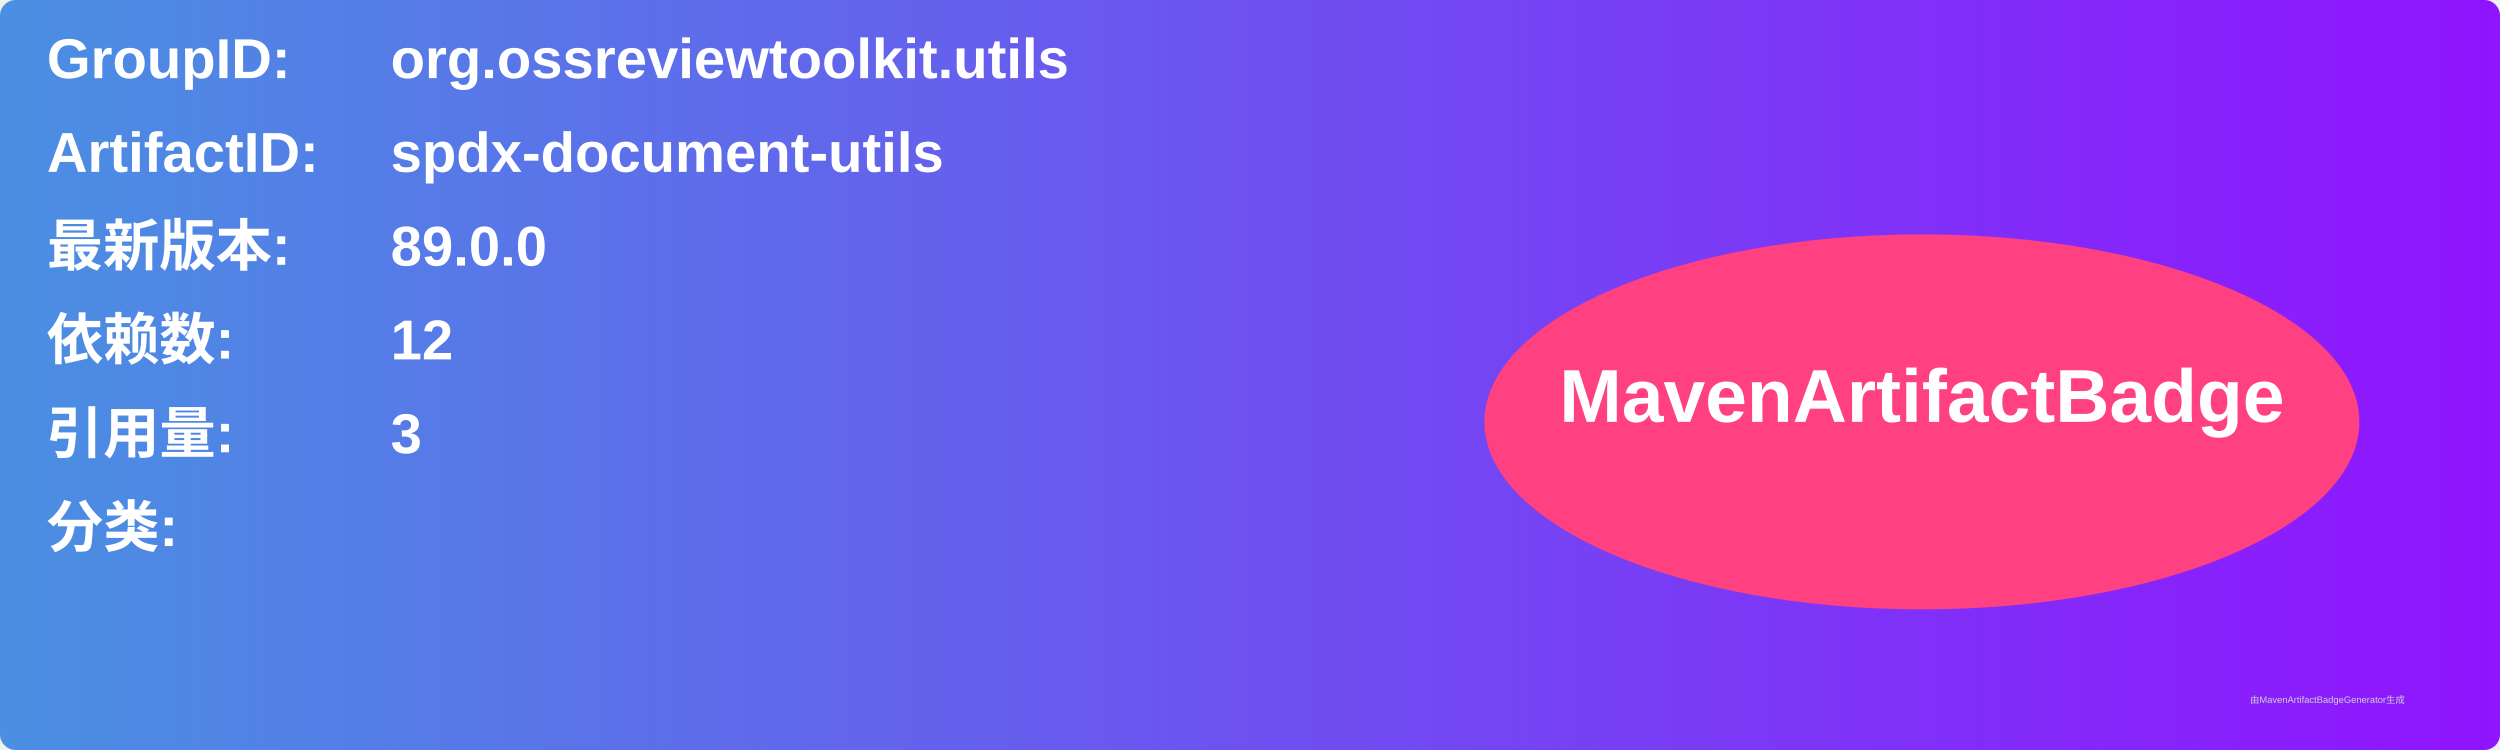
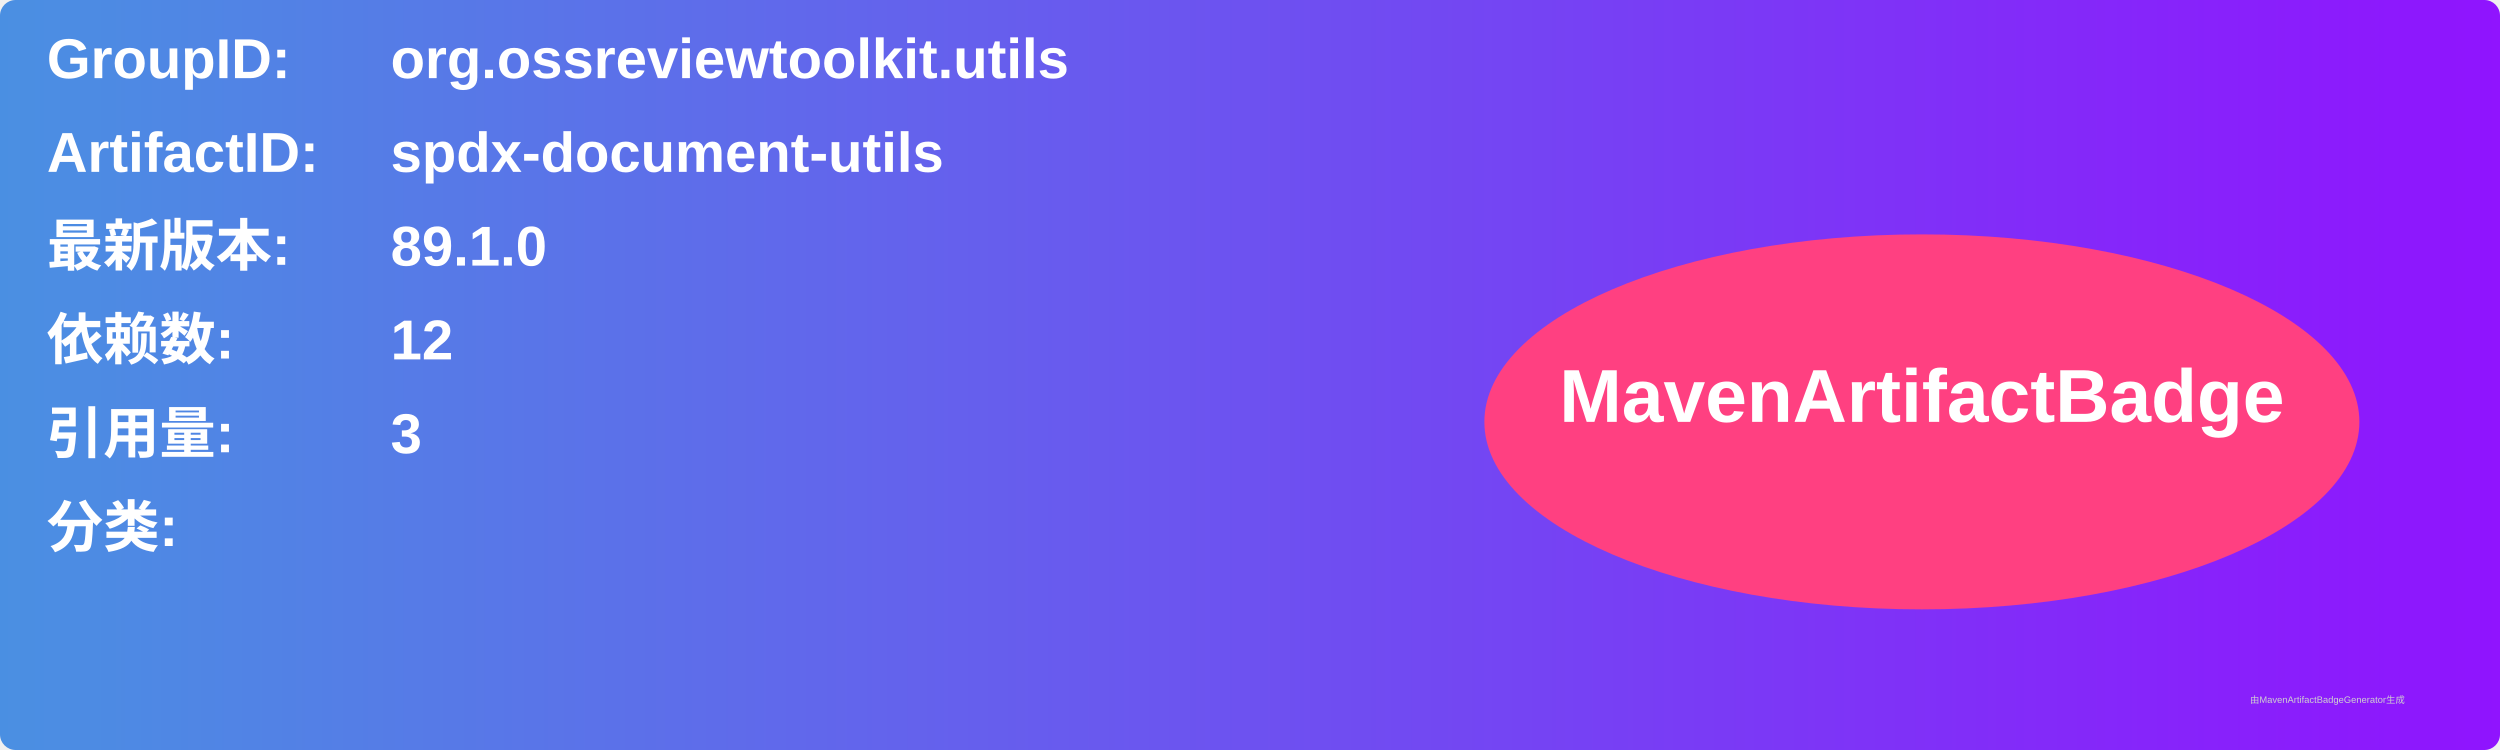
<svg xmlns="http://www.w3.org/2000/svg" width="800" height="240" viewBox="0 0 800 240">
  <linearGradient id="grad" x1="0%" y1="0%" x2="100%" y2="0%">
    <stop offset="0%" stop-color="#4a90e2" />
    <stop offset="100%" stop-color="#9013fe" />
  </linearGradient>
  <rect width="100%" height="100%" rx="5" ry="5" fill="url(#grad)" />
  <g transform="translate(15, 15)">
    <text x="0" y="10" font-family="Arial" font-size="18" fill="white" font-weight="bold" width="260">GroupID:</text>
    <text x="110" y="10" font-family="Arial" font-size="18" fill="white" font-weight="bold" width="460">org.ossreviewtoolkit.utils</text>
    <text x="0" y="40" font-family="Arial" font-size="18" fill="white" font-weight="bold" width="260">ArtifactID:</text>
    <text x="110" y="40" font-family="Arial" font-size="18" fill="white" font-weight="bold" width="460">spdx-document-utils</text>
    <text x="0" y="70" font-family="Arial" font-size="18" fill="white" font-weight="bold">最新版本:</text>
    <text x="110" y="70" font-family="Arial" font-size="18" fill="white" font-weight="bold">
-       <tspan font-weight="bold">89.0.0</tspan>
+       <tspan font-weight="bold">89.1.0</tspan>
    </text>
    <text x="0" y="100" font-family="Arial" font-size="18" fill="white" font-weight="bold">依赖数: </text>
    <text x="110" y="100" font-family="Arial" font-size="18" fill="white">
      <tspan font-weight="bold">12</tspan>
    </text>
    <text x="0" y="130" font-family="Arial" font-size="18" fill="white" font-weight="bold">引用量: </text>
    <text x="110" y="130" font-family="Arial" font-size="18" fill="white">
      <tspan font-weight="bold">3</tspan>
    </text>
    <text x="0" y="160" font-family="Arial" font-size="18" fill="white" font-weight="bold">分类:</text>
    <text x="10" y="190" font-family="Arial" font-size="10" fill="white">
      <tspan font-weight="bold" />
    </text>
    <ellipse cx="600" cy="120" rx="140" ry="60" fill="#ff4081" />
    <text x="600" y="120" text-anchor="middle" font-family="Arial" font-size="24" fill="white" font-weight="bold">MavenArtifactBadge</text>
  </g>
  <text x="720" y="225" font-family="Arial" font-size="3" fill="#d0d0d0">由MavenArtifactBadgeGenerator生成</text>
</svg>
